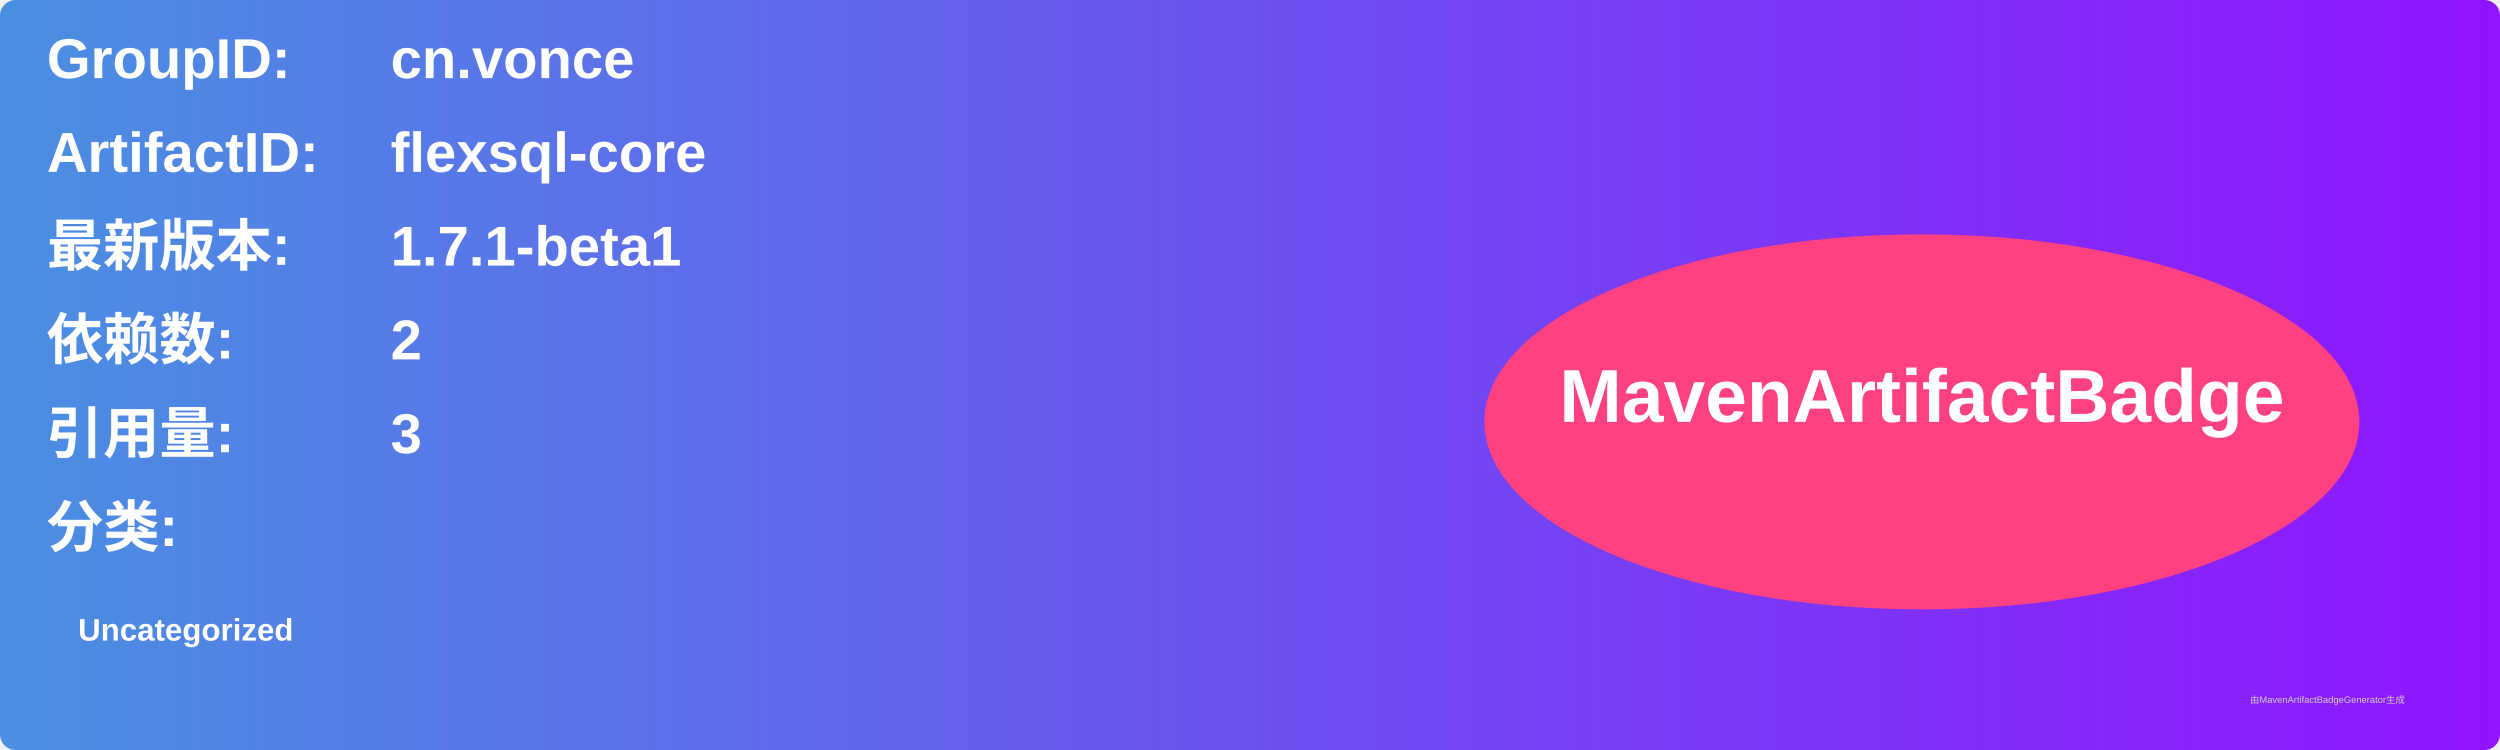
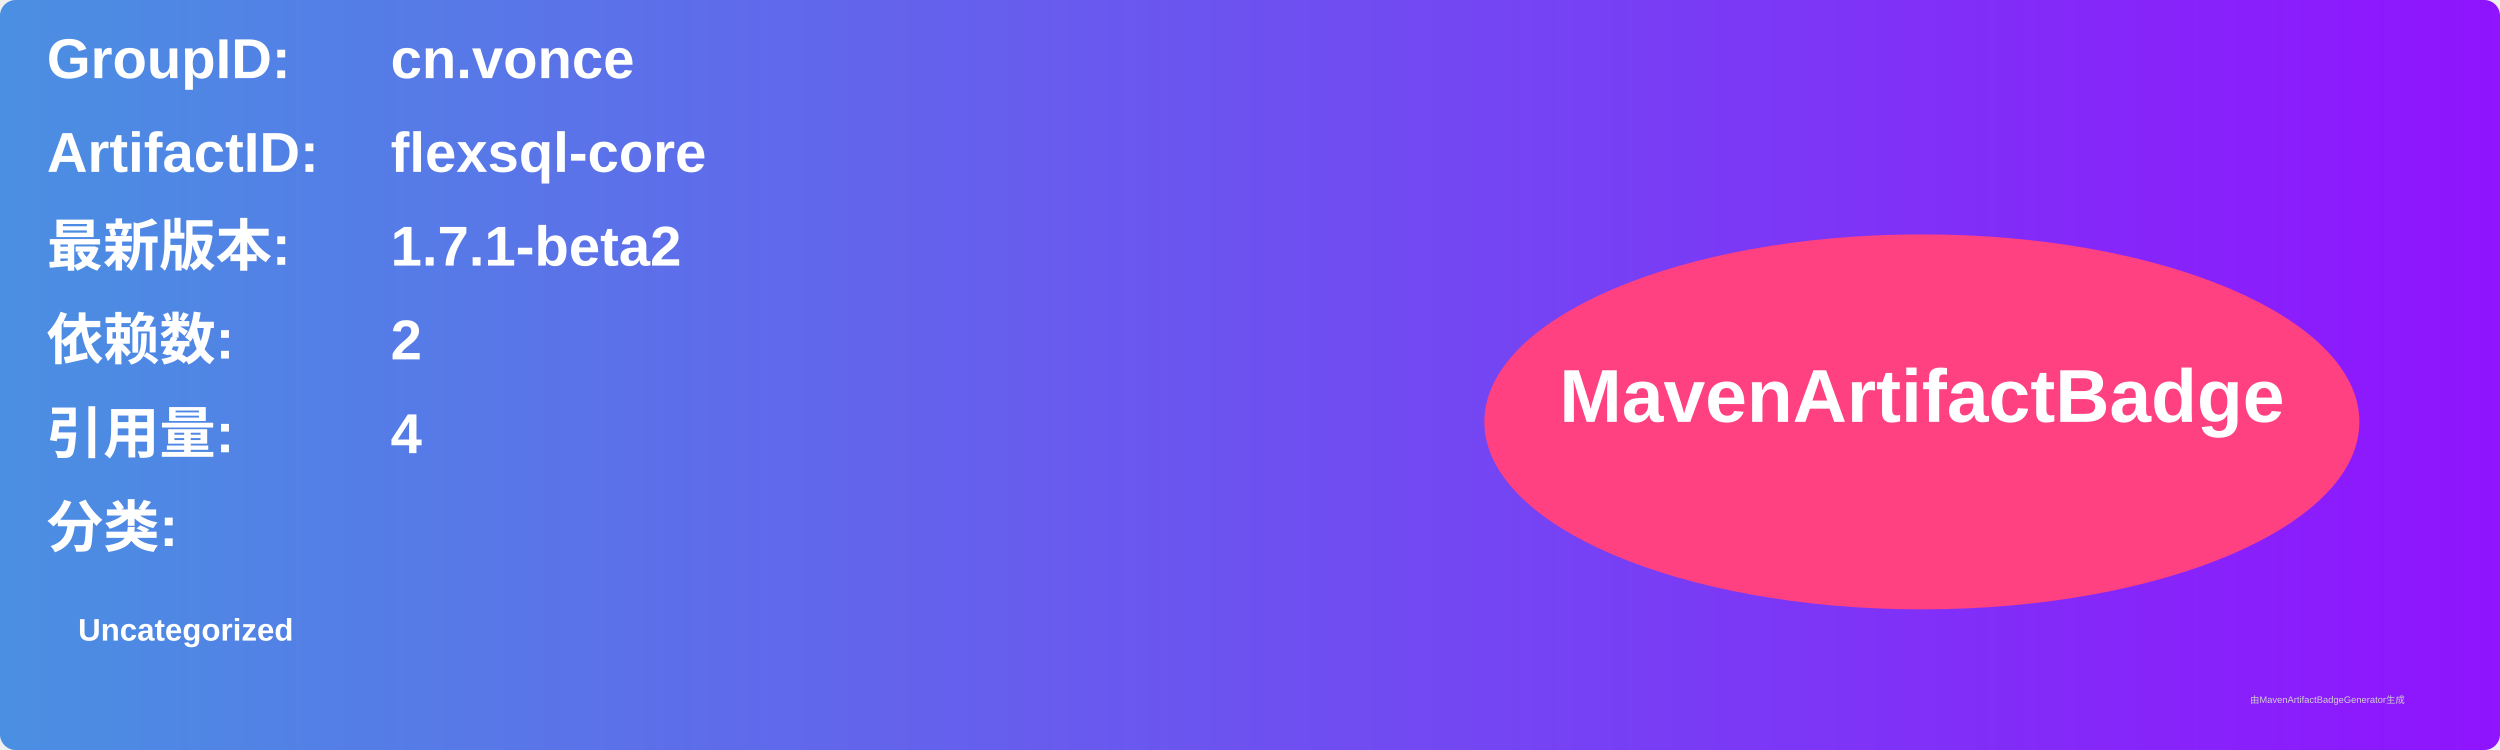
<svg xmlns="http://www.w3.org/2000/svg" width="800" height="240" viewBox="0 0 800 240">
  <linearGradient id="grad" x1="0%" y1="0%" x2="100%" y2="0%">
    <stop offset="0%" stop-color="#4a90e2" />
    <stop offset="100%" stop-color="#9013fe" />
  </linearGradient>
  <rect width="100%" height="100%" rx="5" ry="5" fill="url(#grad)" />
  <g transform="translate(15, 15)">
    <text x="0" y="10" font-family="Arial" font-size="18" fill="white" font-weight="bold" width="260">GroupID:</text>
    <text x="110" y="10" font-family="Arial" font-size="18" fill="white" font-weight="bold" width="460">cn.vonce</text>
    <text x="0" y="40" font-family="Arial" font-size="18" fill="white" font-weight="bold" width="260">ArtifactID:</text>
    <text x="110" y="40" font-family="Arial" font-size="18" fill="white" font-weight="bold" width="460">flexsql-core</text>
    <text x="0" y="70" font-family="Arial" font-size="18" fill="white" font-weight="bold">最新版本:</text>
    <text x="110" y="70" font-family="Arial" font-size="18" fill="white" font-weight="bold">
-       <tspan font-weight="bold">1.7.1-beta1</tspan>
+       <tspan font-weight="bold">1.7.1-beta2</tspan>
    </text>
    <text x="0" y="100" font-family="Arial" font-size="18" fill="white" font-weight="bold">依赖数: </text>
    <text x="110" y="100" font-family="Arial" font-size="18" fill="white">
      <tspan font-weight="bold">2</tspan>
    </text>
    <text x="0" y="130" font-family="Arial" font-size="18" fill="white" font-weight="bold">引用量: </text>
    <text x="110" y="130" font-family="Arial" font-size="18" fill="white">
-       <tspan font-weight="bold">3</tspan>
+       <tspan font-weight="bold">4</tspan>
    </text>
    <text x="0" y="160" font-family="Arial" font-size="18" fill="white" font-weight="bold">分类:</text>
    <text x="10" y="190" font-family="Arial" font-size="10" fill="white">
      <tspan font-weight="bold">Uncategorized</tspan>
    </text>
    <ellipse cx="600" cy="120" rx="140" ry="60" fill="#ff4081" />
    <text x="600" y="120" text-anchor="middle" font-family="Arial" font-size="24" fill="white" font-weight="bold">MavenArtifactBadge</text>
  </g>
  <text x="720" y="225" font-family="Arial" font-size="3" fill="#d0d0d0">由MavenArtifactBadgeGenerator生成</text>
</svg>
